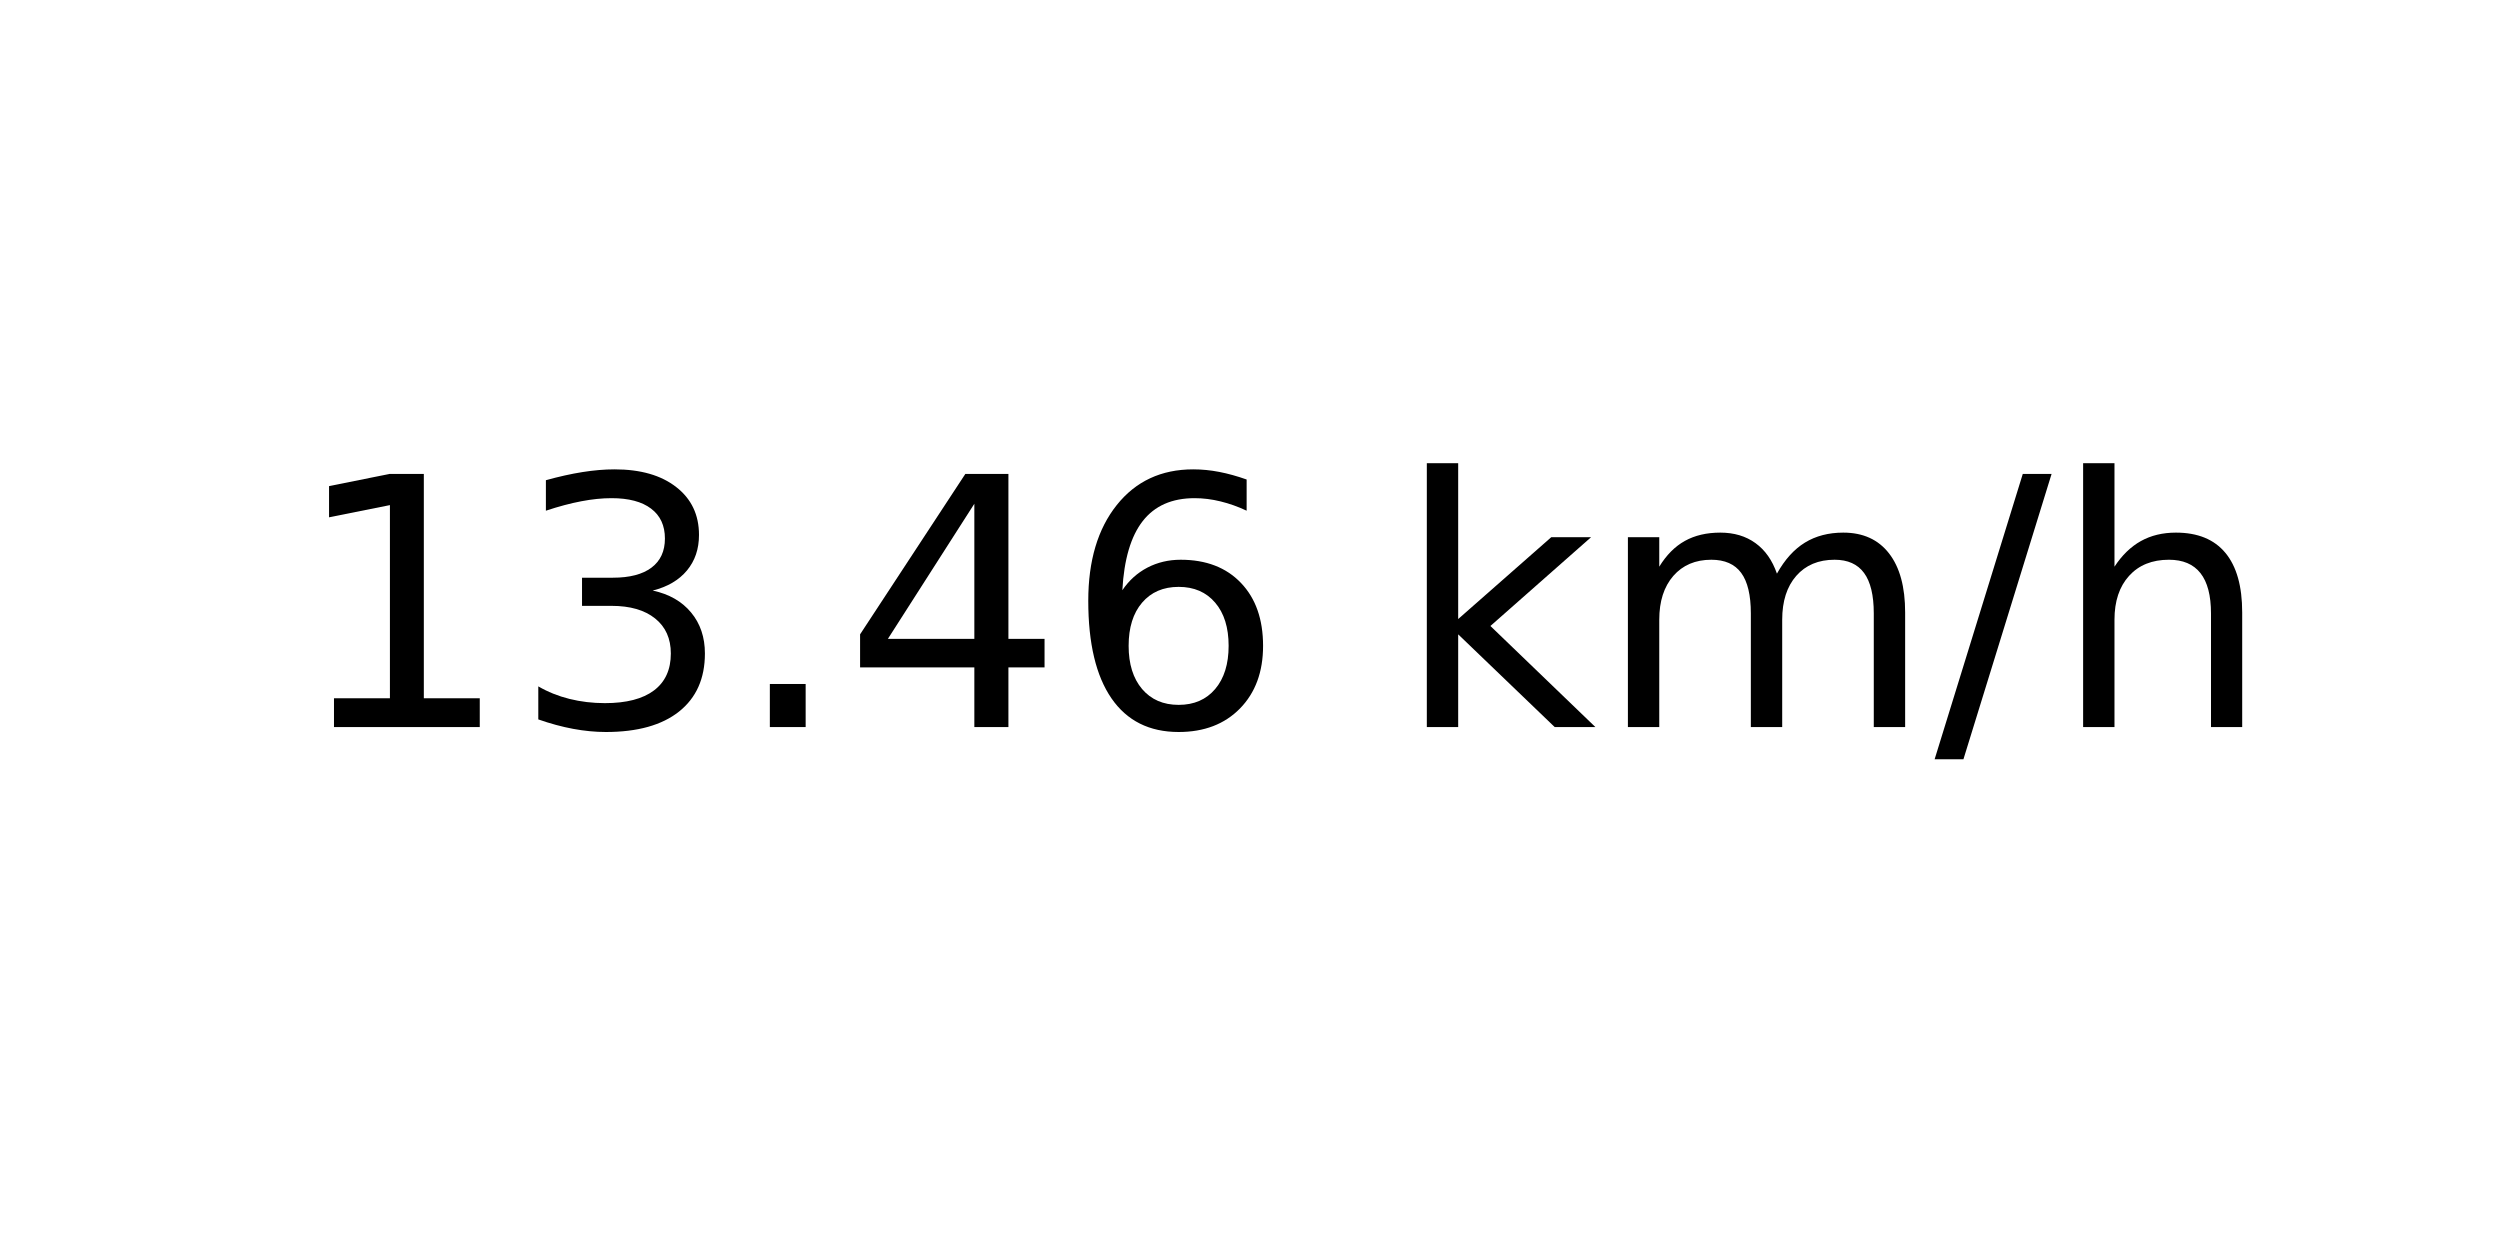
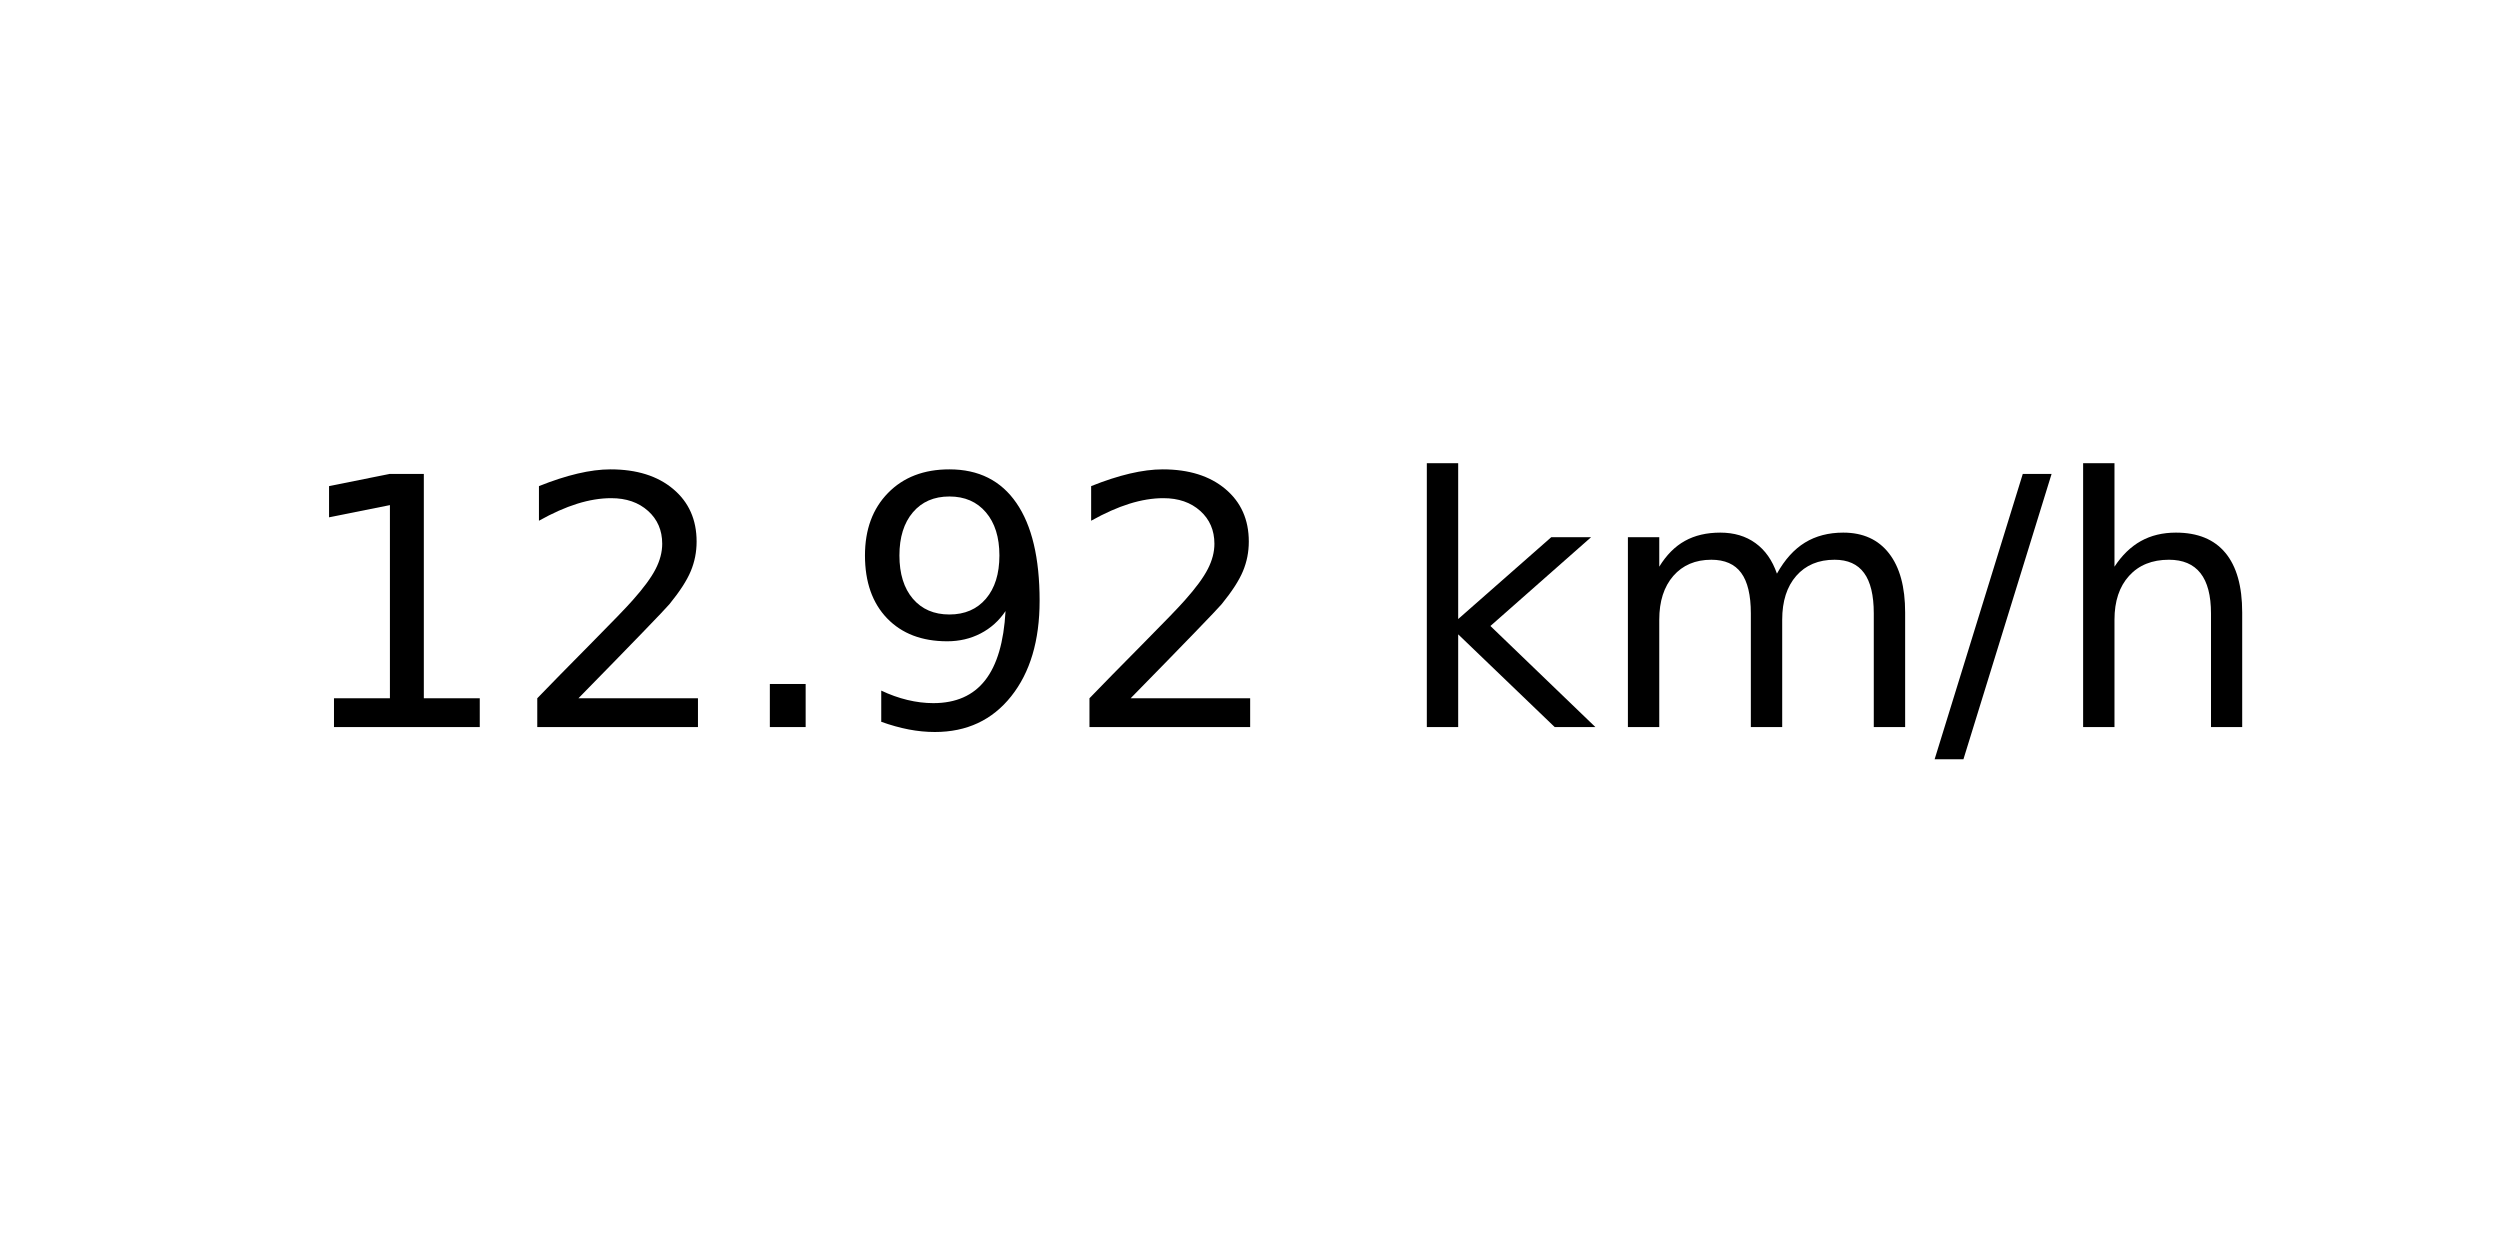
<svg xmlns="http://www.w3.org/2000/svg" xmlns:xlink="http://www.w3.org/1999/xlink" width="72pt" height="36pt" viewBox="0 0 72 36" version="1.1">
  <defs>
    <style type="text/css">*{stroke-linejoin: round; stroke-linecap: butt}</style>
  </defs>
  <g id="figure_1">
    <g id="axes_1">
      <g id="text_1">
        <g transform="translate(8.378125 20.93937) scale(0.1 -0.1)">
          <defs>
            <path id="DejaVuSans-31" d="M 794 531  L 1825 531  L 1825 4091  L 703 3866  L 703 4441  L 1819 4666  L 2450 4666  L 2450 531  L 3481 531  L 3481 0  L 794 0  L 794 531  z " transform="scale(0.015625)" />
-             <path id="DejaVuSans-33" d="M 2597 2516  Q 3050 2419 3304 2112  Q 3559 1806 3559 1356  Q 3559 666 3084 287  Q 2609 -91 1734 -91  Q 1441 -91 1130 -33  Q 819 25 488 141  L 488 750  Q 750 597 1062 519  Q 1375 441 1716 441  Q 2309 441 2620 675  Q 2931 909 2931 1356  Q 2931 1769 2642 2001  Q 2353 2234 1838 2234  L 1294 2234  L 1294 2753  L 1863 2753  Q 2328 2753 2575 2939  Q 2822 3125 2822 3475  Q 2822 3834 2567 4026  Q 2313 4219 1838 4219  Q 1578 4219 1281 4162  Q 984 4106 628 3988  L 628 4550  Q 988 4650 1302 4700  Q 1616 4750 1894 4750  Q 2613 4750 3031 4423  Q 3450 4097 3450 3541  Q 3450 3153 3228 2886  Q 3006 2619 2597 2516  z " transform="scale(0.015625)" />
+             <path id="DejaVuSans-32" d="M 1228 531  L 3431 531  L 3431 0  L 469 0  L 469 531  Q 828 903 1448 1529  Q 2069 2156 2228 2338  Q 2531 2678 2651 2914  Q 2772 3150 2772 3378  Q 2772 3750 2511 3984  Q 2250 4219 1831 4219  Q 1534 4219 1204 4116  Q 875 4013 500 3803  L 500 4441  Q 881 4594 1212 4672  Q 1544 4750 1819 4750  Q 2544 4750 2975 4387  Q 3406 4025 3406 3419  Q 3406 3131 3298 2873  Q 3191 2616 2906 2266  Q 2828 2175 2409 1742  Q 1991 1309 1228 531  z " transform="scale(0.015625)" />
            <path id="DejaVuSans-2e" d="M 684 794  L 1344 794  L 1344 0  L 684 0  L 684 794  z " transform="scale(0.015625)" />
-             <path id="DejaVuSans-34" d="M 2419 4116  L 825 1625  L 2419 1625  L 2419 4116  z M 2253 4666  L 3047 4666  L 3047 1625  L 3713 1625  L 3713 1100  L 3047 1100  L 3047 0  L 2419 0  L 2419 1100  L 313 1100  L 313 1709  L 2253 4666  z " transform="scale(0.015625)" />
-             <path id="DejaVuSans-36" d="M 2113 2584  Q 1688 2584 1439 2293  Q 1191 2003 1191 1497  Q 1191 994 1439 701  Q 1688 409 2113 409  Q 2538 409 2786 701  Q 3034 994 3034 1497  Q 3034 2003 2786 2293  Q 2538 2584 2113 2584  z M 3366 4563  L 3366 3988  Q 3128 4100 2886 4159  Q 2644 4219 2406 4219  Q 1781 4219 1451 3797  Q 1122 3375 1075 2522  Q 1259 2794 1537 2939  Q 1816 3084 2150 3084  Q 2853 3084 3261 2657  Q 3669 2231 3669 1497  Q 3669 778 3244 343  Q 2819 -91 2113 -91  Q 1303 -91 875 529  Q 447 1150 447 2328  Q 447 3434 972 4092  Q 1497 4750 2381 4750  Q 2619 4750 2861 4703  Q 3103 4656 3366 4563  z " transform="scale(0.015625)" />
+             <path id="DejaVuSans-39" d="M 703 97  L 703 672  Q 941 559 1184 500  Q 1428 441 1663 441  Q 2288 441 2617 861  Q 2947 1281 2994 2138  Q 2813 1869 2534 1725  Q 2256 1581 1919 1581  Q 1219 1581 811 2004  Q 403 2428 403 3163  Q 403 3881 828 4315  Q 1253 4750 1959 4750  Q 2769 4750 3195 4129  Q 3622 3509 3622 2328  Q 3622 1225 3098 567  Q 2575 -91 1691 -91  Q 1453 -91 1209 -44  Q 966 3 703 97  z M 1959 2075  Q 2384 2075 2632 2365  Q 2881 2656 2881 3163  Q 2881 3666 2632 3958  Q 2384 4250 1959 4250  Q 1534 4250 1286 3958  Q 1038 3666 1038 3163  Q 1038 2656 1286 2365  Q 1534 2075 1959 2075  z " transform="scale(0.015625)" />
            <path id="DejaVuSans-20" transform="scale(0.015625)" />
            <path id="DejaVuSans-6b" d="M 581 4863  L 1159 4863  L 1159 1991  L 2875 3500  L 3609 3500  L 1753 1863  L 3688 0  L 2938 0  L 1159 1709  L 1159 0  L 581 0  L 581 4863  z " transform="scale(0.015625)" />
            <path id="DejaVuSans-6d" d="M 3328 2828  Q 3544 3216 3844 3400  Q 4144 3584 4550 3584  Q 5097 3584 5394 3201  Q 5691 2819 5691 2113  L 5691 0  L 5113 0  L 5113 2094  Q 5113 2597 4934 2840  Q 4756 3084 4391 3084  Q 3944 3084 3684 2787  Q 3425 2491 3425 1978  L 3425 0  L 2847 0  L 2847 2094  Q 2847 2600 2669 2842  Q 2491 3084 2119 3084  Q 1678 3084 1418 2786  Q 1159 2488 1159 1978  L 1159 0  L 581 0  L 581 3500  L 1159 3500  L 1159 2956  Q 1356 3278 1631 3431  Q 1906 3584 2284 3584  Q 2666 3584 2933 3390  Q 3200 3197 3328 2828  z " transform="scale(0.015625)" />
            <path id="DejaVuSans-2f" d="M 1625 4666  L 2156 4666  L 531 -594  L 0 -594  L 1625 4666  z " transform="scale(0.015625)" />
            <path id="DejaVuSans-68" d="M 3513 2113  L 3513 0  L 2938 0  L 2938 2094  Q 2938 2591 2744 2837  Q 2550 3084 2163 3084  Q 1697 3084 1428 2787  Q 1159 2491 1159 1978  L 1159 0  L 581 0  L 581 4863  L 1159 4863  L 1159 2956  Q 1366 3272 1645 3428  Q 1925 3584 2291 3584  Q 2894 3584 3203 3211  Q 3513 2838 3513 2113  z " transform="scale(0.015625)" />
          </defs>
          <use xlink:href="#DejaVuSans-31" />
-           <use xlink:href="#DejaVuSans-33" x="63.623" />
+           <use xlink:href="#DejaVuSans-32" x="63.623" />
          <use xlink:href="#DejaVuSans-2e" x="127.246" />
-           <use xlink:href="#DejaVuSans-34" x="159.033" />
-           <use xlink:href="#DejaVuSans-36" x="222.656" />
+           <use xlink:href="#DejaVuSans-39" x="159.033" />
+           <use xlink:href="#DejaVuSans-32" x="222.656" />
          <use xlink:href="#DejaVuSans-20" x="286.279" />
          <use xlink:href="#DejaVuSans-6b" x="318.066" />
          <use xlink:href="#DejaVuSans-6d" x="375.977" />
          <use xlink:href="#DejaVuSans-2f" x="473.389" />
          <use xlink:href="#DejaVuSans-68" x="507.08" />
        </g>
      </g>
    </g>
  </g>
</svg>
